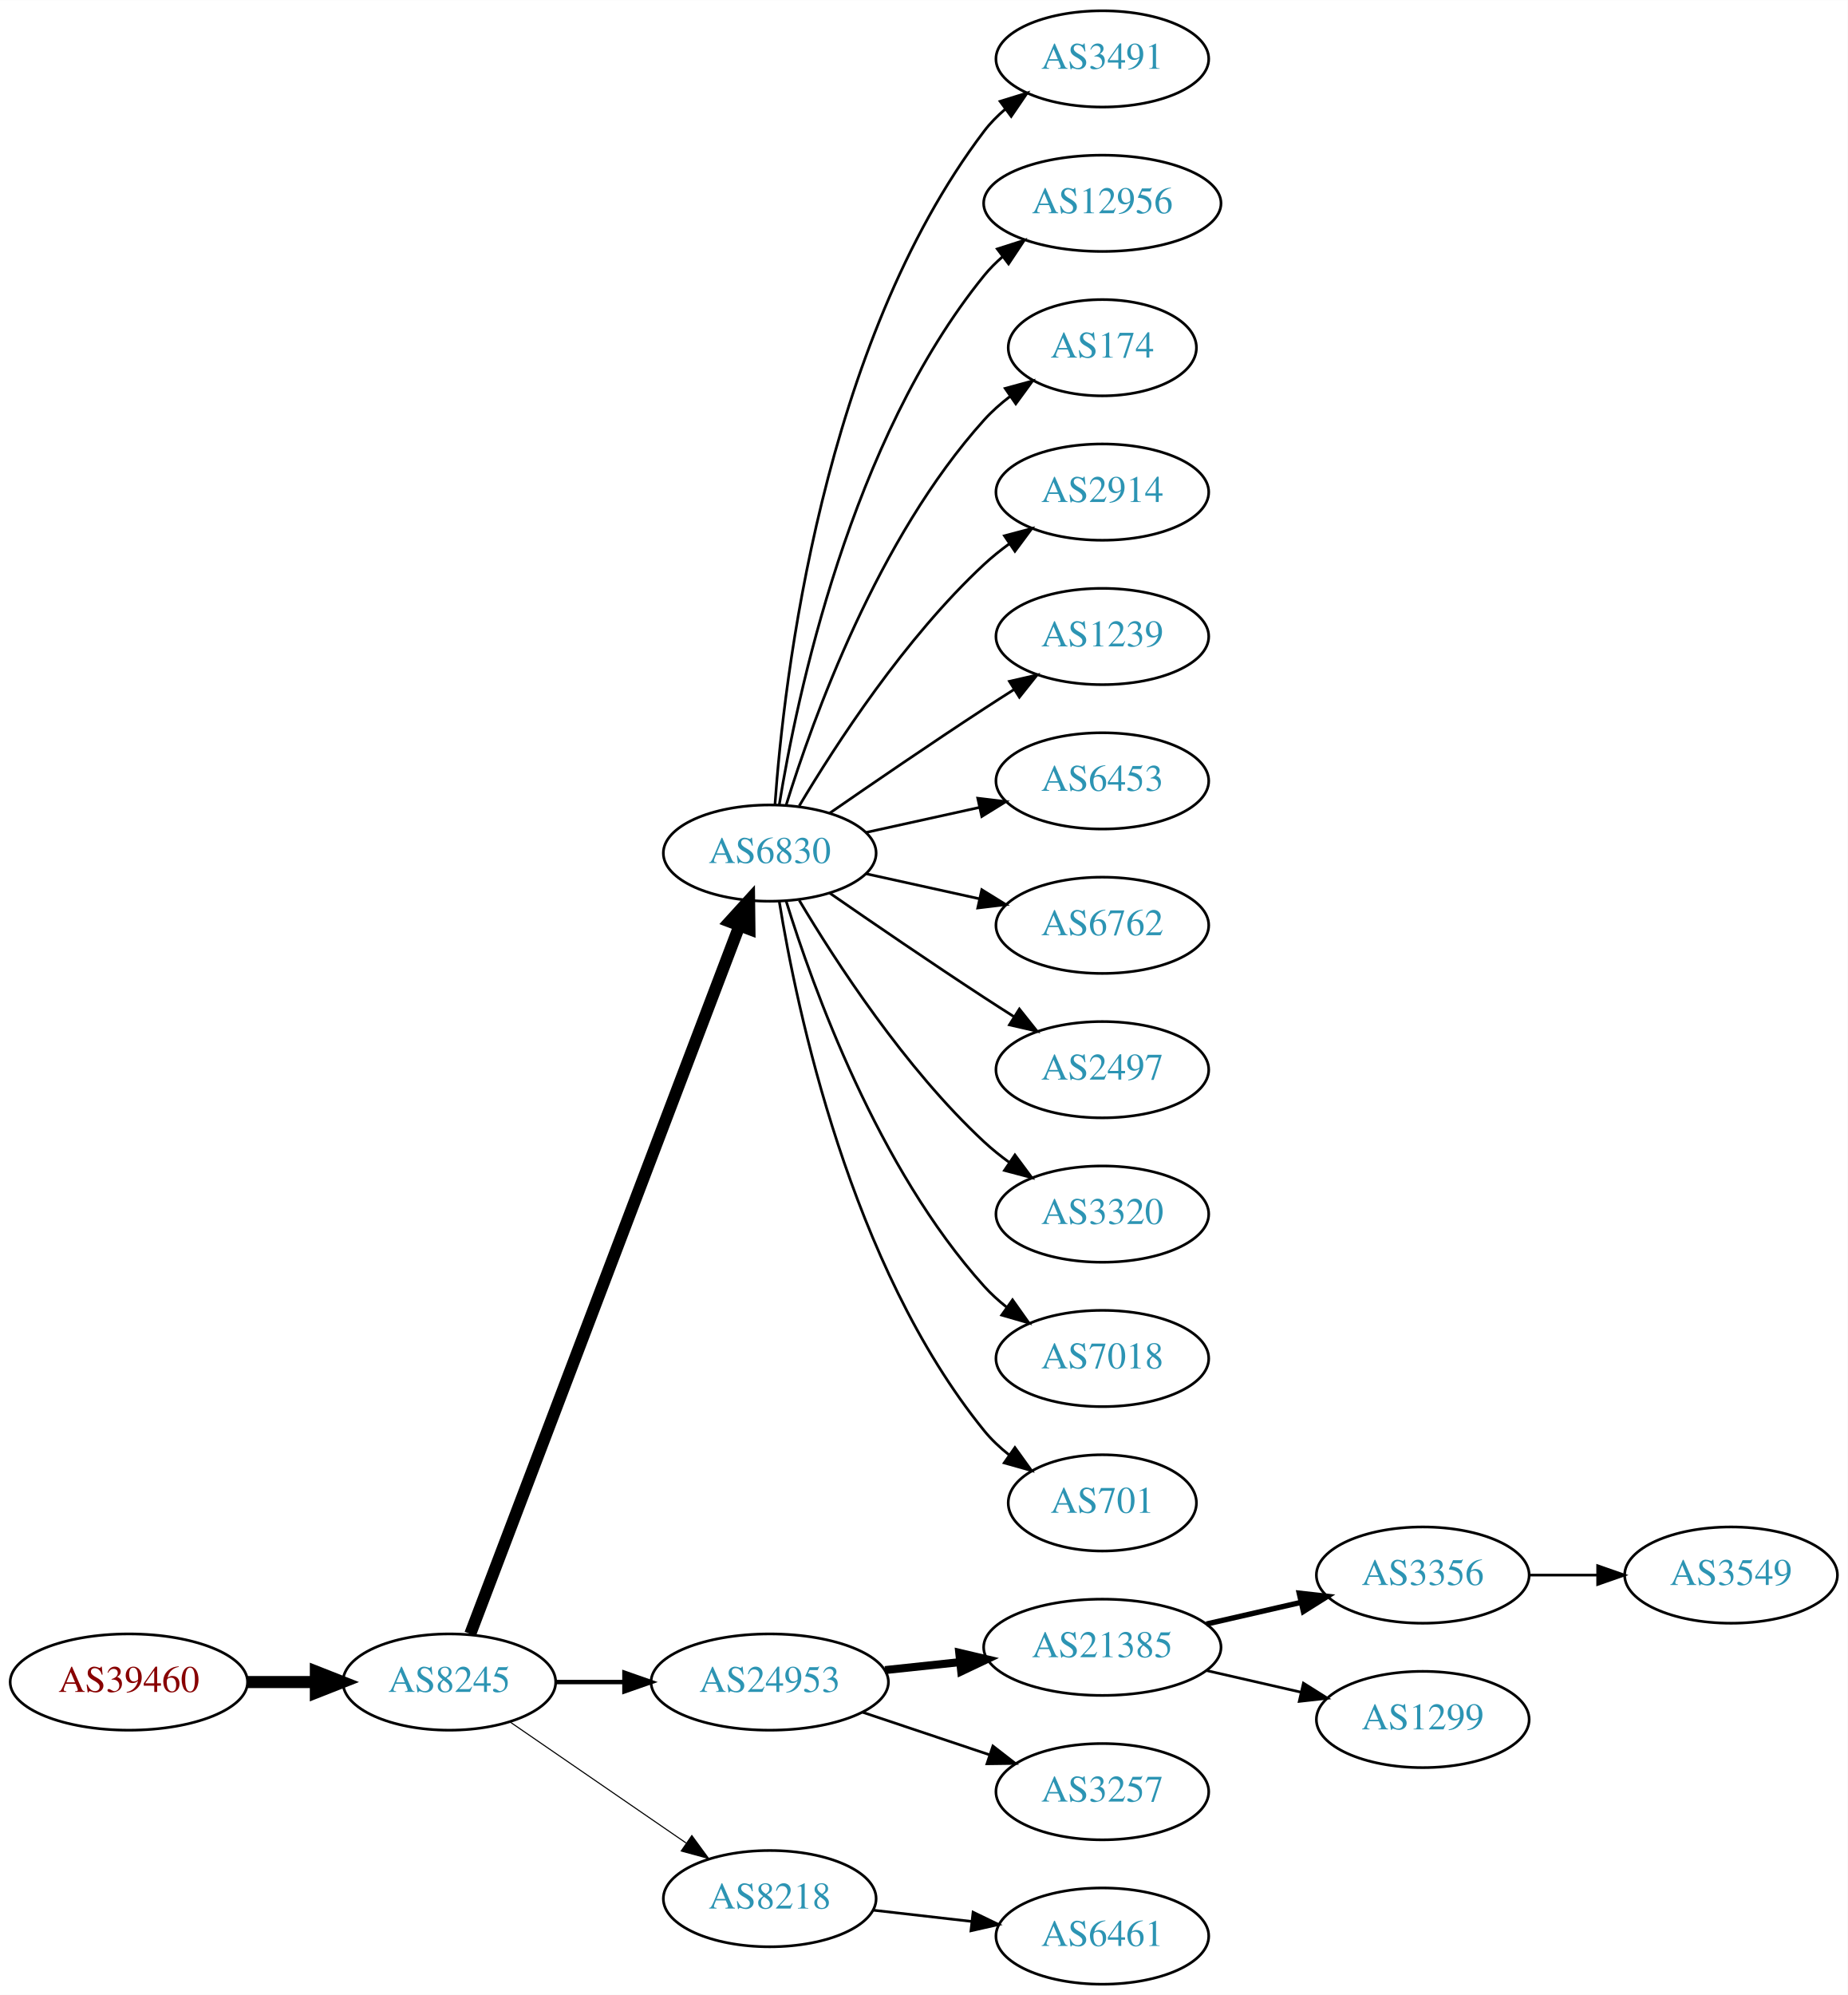
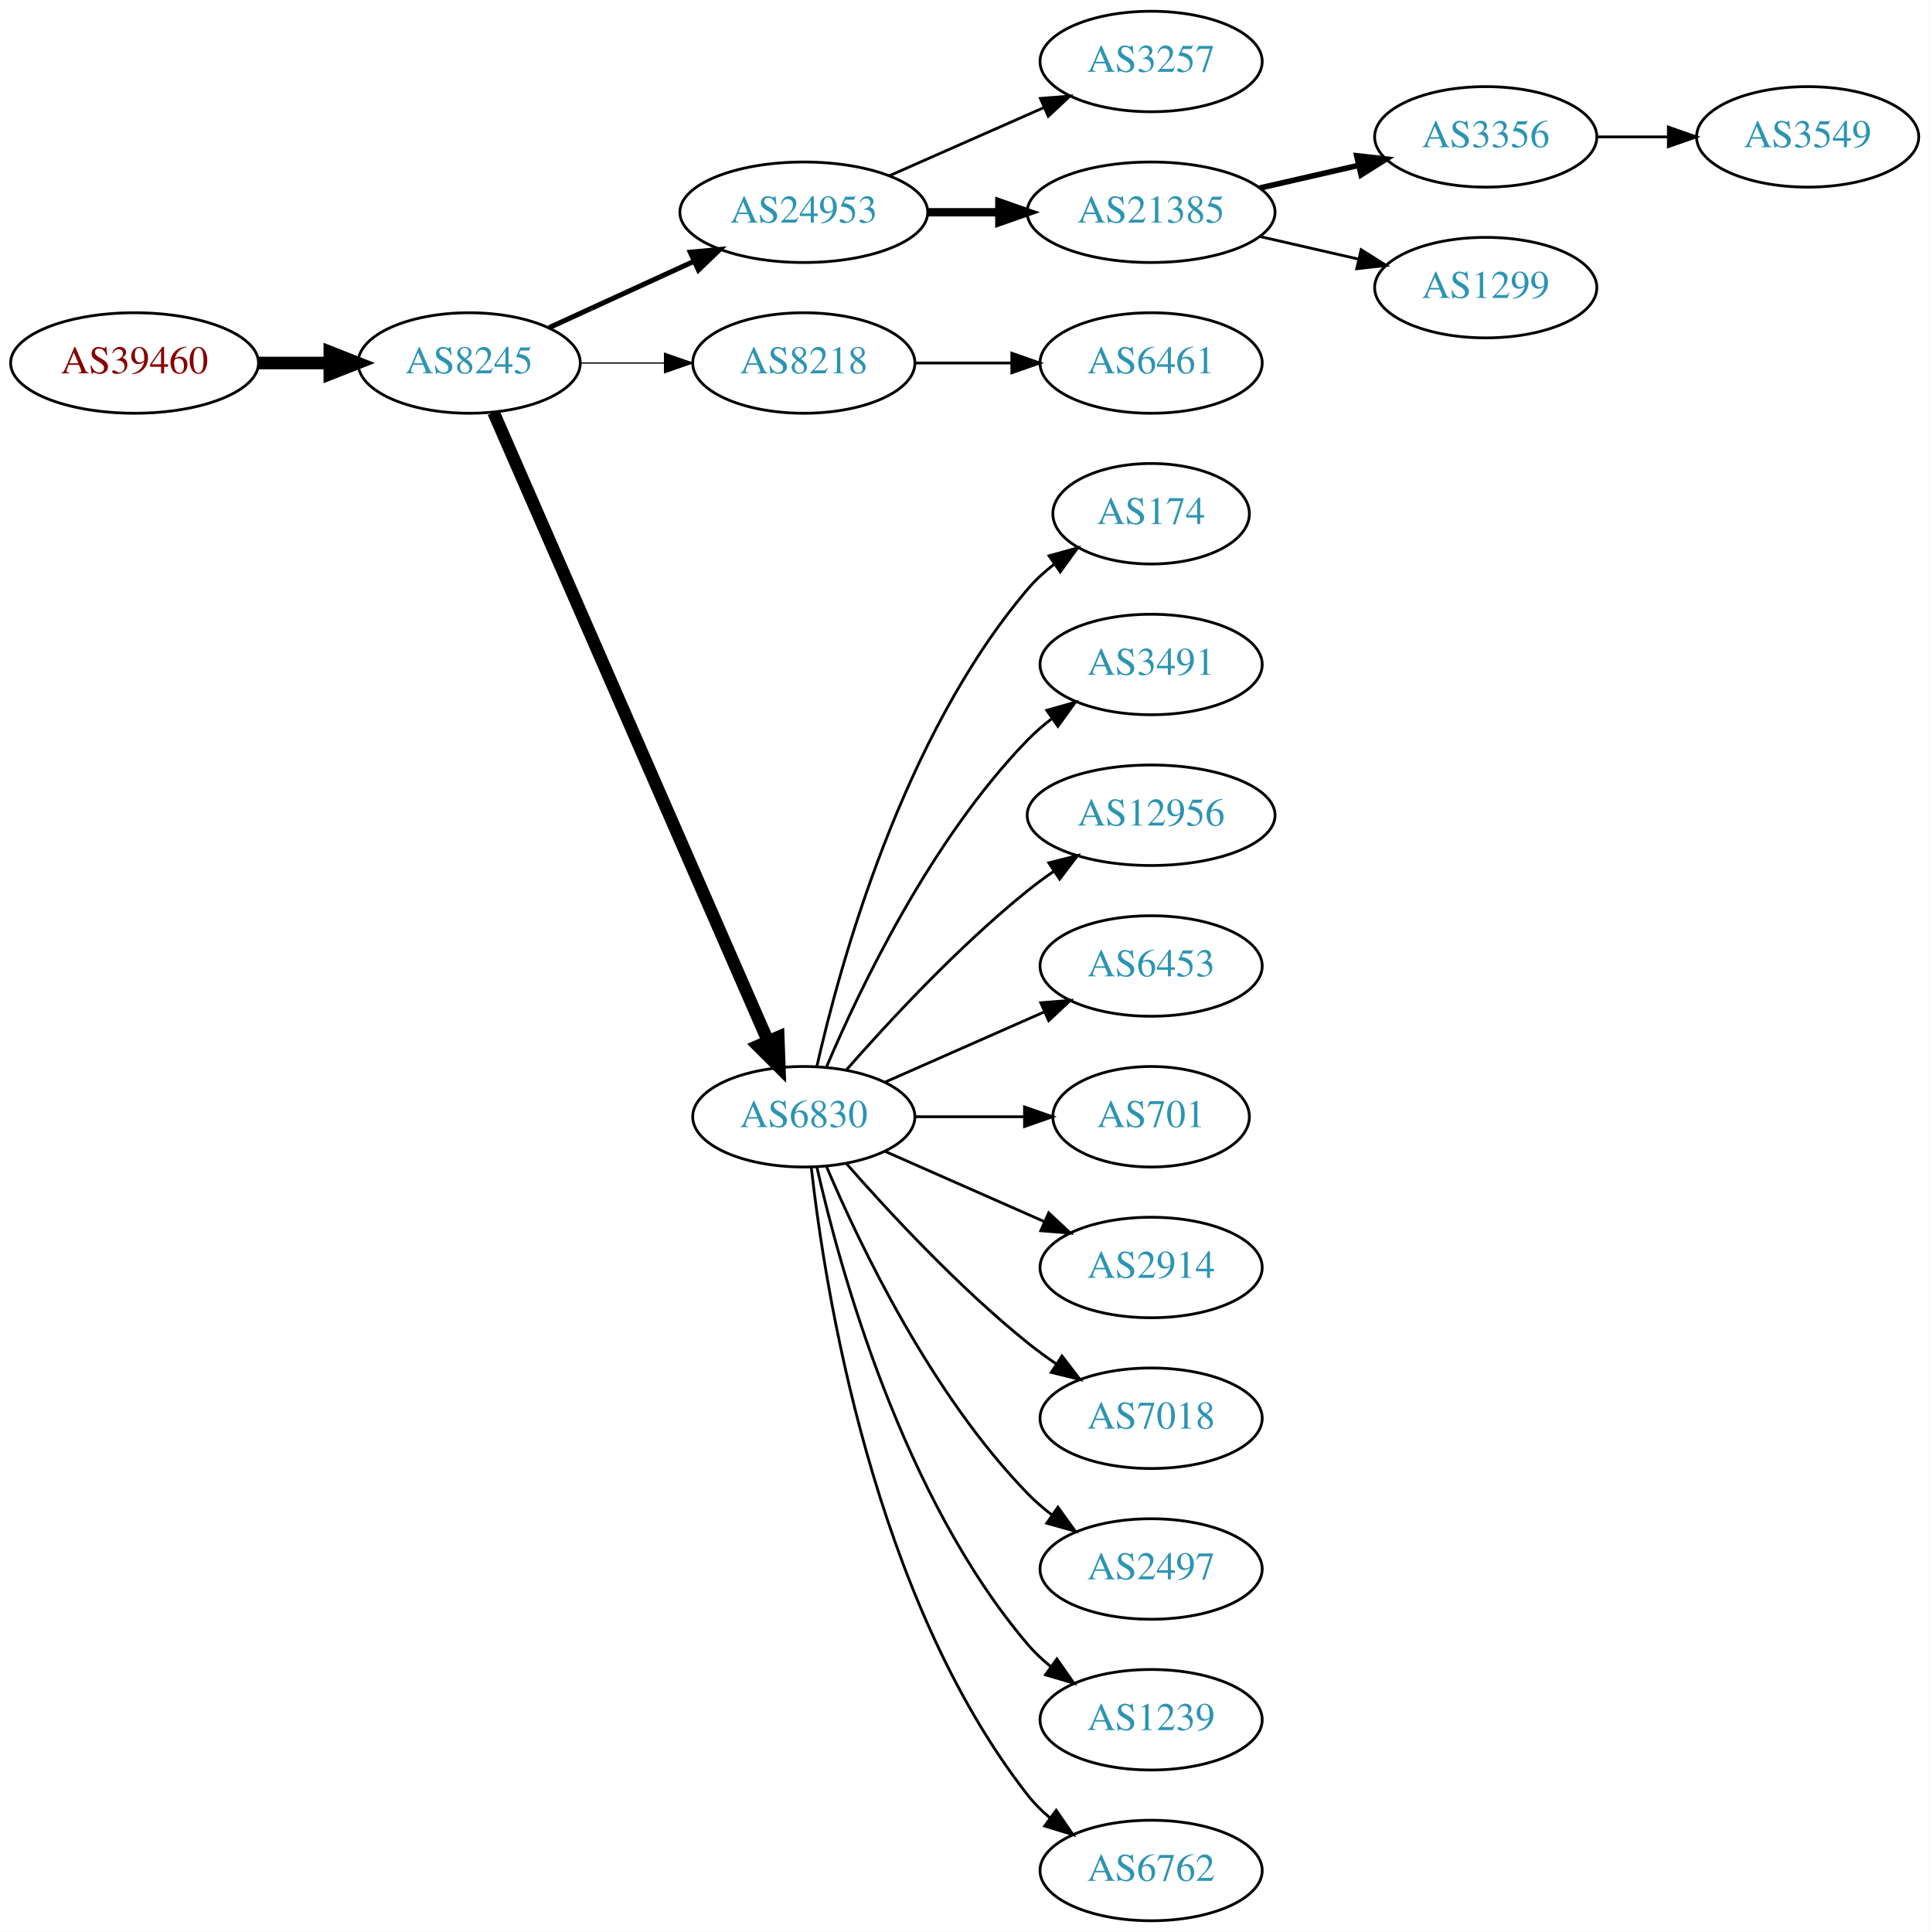
- <svg xmlns="http://www.w3.org/2000/svg" xmlns:xlink="http://www.w3.org/1999/xlink" width="691pt" height="746pt" viewBox="0.00 0.00 691.06 746.00">
-   <g id="graph0" class="graph" transform="scale(1 1) rotate(0) translate(4 742)">
-     <polygon fill="white" stroke="none" points="-4,4 -4,-742 687.055,-742 687.055,4 -4,4" />
+ <svg xmlns="http://www.w3.org/2000/svg" xmlns:xlink="http://www.w3.org/1999/xlink" width="691pt" height="692pt" viewBox="0.00 0.00 691.06 692.00">
+   <g id="graph0" class="graph" transform="scale(1 1) rotate(0) translate(4 688)">
+     <polygon fill="white" stroke="none" points="-4,4 -4,-688 687.055,-688 687.055,4 -4,4" />
    <g id="node1" class="node">
      <g id="a_node1">
        <a xlink:href="/asn/39460" xlink:title="AS39460 ~ Wien Kanal (WKN) [AT]">
-           <ellipse fill="#ffffff" stroke="black" cx="44.196" cy="-113" rx="44.393" ry="18" />
-           <text text-anchor="middle" x="44.196" y="-109.3" font-family="Times,serif" font-size="14.00" fill="#880000">AS39460</text>
+           <ellipse fill="#ffffff" stroke="black" cx="44.196" cy="-558" rx="44.393" ry="18" />
+           <text text-anchor="middle" x="44.196" y="-554.3" font-family="Times,serif" font-size="14.00" fill="#880000">AS39460</text>
        </a>
      </g>
    </g>
    <g id="node2" class="node">
      <g id="a_node2">
        <a xlink:href="/asn/8245" xlink:title="AS8245 ~ Video-Broadcast GmbH [AT]">
-           <ellipse fill="#ffffff" stroke="black" cx="164.039" cy="-113" rx="39.794" ry="18" />
-           <text text-anchor="middle" x="164.039" y="-109.3" font-family="Times,serif" font-size="14.00" fill="#2c94b3">AS8245</text>
+           <ellipse fill="#ffffff" stroke="black" cx="164.039" cy="-558" rx="39.794" ry="18" />
+           <text text-anchor="middle" x="164.039" y="-554.3" font-family="Times,serif" font-size="14.00" fill="#2c94b3">AS8245</text>
        </a>
      </g>
    </g>
    <g id="edge1" class="edge">
-       <path fill="none" stroke="black" stroke-width="4.5" d="M88.407,-113C96.72,-113 105.482,-113 113.965,-113" />
-       <polygon fill="black" stroke="black" stroke-width="4.5" points="114.123,-116.938 124.123,-113 114.123,-109.063 114.123,-116.938" />
+       <path fill="none" stroke="black" stroke-width="4.5" d="M88.407,-558C96.72,-558 105.482,-558 113.965,-558" />
+       <polygon fill="black" stroke="black" stroke-width="4.5" points="114.123,-561.938 124.123,-558 114.123,-554.063 114.123,-561.938" />
    </g>
    <g id="node3" class="node">
      <g id="a_node3">
-         <a xlink:href="/asn/6830" xlink:title="AS6830 ~ LGI-UPC [AT]">
-           <ellipse fill="#ffffff" stroke="black" cx="283.881" cy="-423" rx="39.794" ry="18" />
-           <text text-anchor="middle" x="283.881" y="-419.3" font-family="Times,serif" font-size="14.00" fill="#2c94b3">AS6830</text>
+         <a xlink:href="/asn/24953" xlink:title="AS24953 ~ AS MACRO: AS-24953 (customers) [AT]">
+           <ellipse fill="#ffffff" stroke="black" cx="283.881" cy="-612" rx="44.393" ry="18" />
+           <text text-anchor="middle" x="283.881" y="-608.3" font-family="Times,serif" font-size="14.00" fill="#2c94b3">AS24953</text>
        </a>
      </g>
    </g>
    <g id="edge2" class="edge">
-       <path fill="none" stroke="black" stroke-width="4.5" d="M171.884,-131.007C191.66,-183.03 248.963,-333.773 272.55,-395.824" />
-       <polygon fill="black" stroke="black" stroke-width="4.5" points="268.93,-397.381 276.164,-405.33 276.291,-394.583 268.93,-397.381" />
+       <path fill="none" stroke="black" stroke-width="1.8" d="M192.667,-570.661C208.165,-577.762 227.732,-586.728 244.678,-594.494" />
+       <polygon fill="black" stroke="black" stroke-width="1.8" points="243.232,-597.681 253.781,-598.665 246.148,-591.317 243.232,-597.681" />
    </g>
    <g id="node4" class="node">
      <g id="a_node4">
-         <a xlink:href="/asn/24953" xlink:title="AS24953 ~ AS MACRO: AS-24953 (customers) [AT]">
-           <ellipse fill="#ffffff" stroke="black" cx="283.881" cy="-113" rx="44.393" ry="18" />
-           <text text-anchor="middle" x="283.881" y="-109.3" font-family="Times,serif" font-size="14.00" fill="#2c94b3">AS24953</text>
+         <a xlink:href="/asn/8218" xlink:title="AS8218 ~ legacy Neotelecoms [FR]">
+           <ellipse fill="#ffffff" stroke="black" cx="283.881" cy="-558" rx="39.794" ry="18" />
+           <text text-anchor="middle" x="283.881" y="-554.3" font-family="Times,serif" font-size="14.00" fill="#2c94b3">AS8218</text>
        </a>
      </g>
    </g>
    <g id="edge3" class="edge">
-       <path fill="none" stroke="black" stroke-width="1.636" d="M203.951,-113C212.054,-113 220.729,-113 229.255,-113" />
-       <polygon fill="black" stroke="black" stroke-width="1.636" points="229.533,-116.5 239.533,-113 229.533,-109.5 229.533,-116.5" />
+       <path fill="none" stroke="black" stroke-width="0.45" d="M203.951,-558C213.505,-558 223.854,-558 233.817,-558" />
+       <polygon fill="black" stroke="black" stroke-width="0.45" points="234.009,-561.5 244.009,-558 234.009,-554.5 234.009,-561.5" />
    </g>
    <g id="node5" class="node">
      <g id="a_node5">
-         <a xlink:href="/asn/8218" xlink:title="AS8218 ~ legacy Neotelecoms [FR]">
-           <ellipse fill="#ffffff" stroke="black" cx="283.881" cy="-32" rx="39.794" ry="18" />
-           <text text-anchor="middle" x="283.881" y="-28.3" font-family="Times,serif" font-size="14.00" fill="#2c94b3">AS8218</text>
+         <a xlink:href="/asn/6830" xlink:title="AS6830 ~ LGI-UPC [AT]">
+           <ellipse fill="#ffffff" stroke="black" cx="283.881" cy="-288" rx="39.794" ry="18" />
+           <text text-anchor="middle" x="283.881" y="-284.3" font-family="Times,serif" font-size="14.00" fill="#2c94b3">AS6830</text>
        </a>
      </g>
    </g>
    <g id="edge4" class="edge">
-       <path fill="none" stroke="black" stroke-width="0.409" d="M186.653,-98.143C205.141,-85.435 231.955,-67.004 252.585,-52.825" />
-       <polygon fill="black" stroke="black" stroke-width="0.409" points="254.747,-55.586 261.005,-47.037 250.781,-49.817 254.747,-55.586" />
+       <path fill="none" stroke="black" stroke-width="4.5" d="M172.771,-540.285C192.872,-494.229 246.88,-370.486 270.983,-315.261" />
+       <polygon fill="black" stroke="black" stroke-width="4.5" points="274.729,-316.521 275.121,-305.781 267.512,-313.371 274.729,-316.521" />
    </g>
    <g id="node6" class="node">
      <g id="a_node6">
-         <a xlink:href="/asn/3491" xlink:title="AS3491 ~ PCCW Global, Inc. [US]">
-           <ellipse fill="#ffffff" stroke="black" cx="408.273" cy="-720" rx="39.794" ry="18" />
-           <text text-anchor="middle" x="408.273" y="-716.3" font-family="Times,serif" font-size="14.00" fill="#2c94b3">AS3491</text>
+         <a xlink:href="/asn/3257" xlink:title="AS3257 ~ GTT [DE]">
+           <ellipse fill="#ffffff" stroke="black" cx="408.273" cy="-666" rx="39.794" ry="18" />
+           <text text-anchor="middle" x="408.273" y="-662.3" font-family="Times,serif" font-size="14.00" fill="#2c94b3">AS3257</text>
        </a>
      </g>
    </g>
    <g id="edge5" class="edge">
-       <path fill="none" stroke="black" d="M285.83,-441.036C289.116,-487.457 303.426,-613.007 364.077,-693 366.348,-695.995 369.056,-698.74 371.992,-701.235" />
-       <polygon fill="black" stroke="black" points="370.032,-704.138 380.157,-707.256 374.186,-698.504 370.032,-704.138" />
+       <path fill="none" stroke="black" d="M314.509,-625.072C331.103,-632.393 351.963,-641.597 369.696,-649.421" />
+       <polygon fill="black" stroke="black" points="368.618,-652.77 379.18,-653.605 371.443,-646.366 368.618,-652.77" />
    </g>
    <g id="node7" class="node">
      <g id="a_node7">
-         <a xlink:href="/asn/12956" xlink:title="AS12956 ~ TELXIUS [ES]">
-           <ellipse fill="#ffffff" stroke="black" cx="408.273" cy="-666" rx="44.393" ry="18" />
-           <text text-anchor="middle" x="408.273" y="-662.3" font-family="Times,serif" font-size="14.00" fill="#2c94b3">AS12956</text>
+         <a xlink:href="/asn/21385" xlink:title="AS21385 ~ Trusted Network GmbH [DE]">
+           <ellipse fill="#ffffff" stroke="black" cx="408.273" cy="-612" rx="44.393" ry="18" />
+           <text text-anchor="middle" x="408.273" y="-608.3" font-family="Times,serif" font-size="14.00" fill="#2c94b3">AS21385</text>
        </a>
      </g>
    </g>
    <g id="edge6" class="edge">
-       <path fill="none" stroke="black" d="M287.462,-441.178C293.917,-480.997 313.988,-577.286 364.077,-639 366.139,-641.541 368.508,-643.911 371.051,-646.107" />
-       <polygon fill="black" stroke="black" points="368.984,-648.932 379.072,-652.169 373.204,-643.347 368.984,-648.932" />
+       <path fill="none" stroke="black" stroke-width="3" d="M328.377,-612C336.583,-612 345.254,-612 353.727,-612" />
+       <polygon fill="black" stroke="black" stroke-width="3" points="353.918,-615.5 363.918,-612 353.918,-608.5 353.918,-615.5" />
    </g>
    <g id="node8" class="node">
      <g id="a_node8">
-         <a xlink:href="/asn/174" xlink:title="AS174 ~ Cogent Communications [US]">
-           <ellipse fill="#ffffff" stroke="black" cx="408.273" cy="-612" rx="35.194" ry="18" />
-           <text text-anchor="middle" x="408.273" y="-608.3" font-family="Times,serif" font-size="14.00" fill="#2c94b3">AS174</text>
+         <a xlink:href="/asn/6461" xlink:title="AS6461 ~ Zayo Bandwidth [US]">
+           <ellipse fill="#ffffff" stroke="black" cx="408.273" cy="-558" rx="39.794" ry="18" />
+           <text text-anchor="middle" x="408.273" y="-554.3" font-family="Times,serif" font-size="14.00" fill="#2c94b3">AS6461</text>
        </a>
      </g>
    </g>
    <g id="edge7" class="edge">
-       <path fill="none" stroke="black" d="M290.019,-440.94C299.922,-472.979 324.259,-540.812 364.077,-585 366.941,-588.178 370.265,-591.119 373.773,-593.8" />
-       <polygon fill="black" stroke="black" points="371.939,-596.786 382.162,-599.569 375.906,-591.018 371.939,-596.786" />
+       <path fill="none" stroke="black" d="M323.607,-558C334.545,-558 346.596,-558 358.062,-558" />
+       <polygon fill="black" stroke="black" points="358.38,-561.5 368.38,-558 358.38,-554.5 358.38,-561.5" />
    </g>
    <g id="node9" class="node">
      <g id="a_node9">
-         <a xlink:href="/asn/2914" xlink:title="AS2914 ~ NTT America, Inc. [US]">
-           <ellipse fill="#ffffff" stroke="black" cx="408.273" cy="-558" rx="39.794" ry="18" />
-           <text text-anchor="middle" x="408.273" y="-554.3" font-family="Times,serif" font-size="14.00" fill="#2c94b3">AS2914</text>
+         <a xlink:href="/asn/174" xlink:title="AS174 ~ Cogent Communications [US]">
+           <ellipse fill="#ffffff" stroke="black" cx="408.273" cy="-504" rx="35.194" ry="18" />
+           <text text-anchor="middle" x="408.273" y="-500.3" font-family="Times,serif" font-size="14.00" fill="#2c94b3">AS174</text>
        </a>
      </g>
    </g>
    <g id="edge8" class="edge">
-       <path fill="none" stroke="black" d="M294.927,-440.671C308.498,-463.472 334.43,-503.472 364.077,-531 366.984,-533.699 370.197,-536.28 373.521,-538.703" />
-       <polygon fill="black" stroke="black" points="371.656,-541.667 381.899,-544.375 375.58,-535.87 371.656,-541.667" />
+       <path fill="none" stroke="black" d="M288.575,-306.075C296.715,-342.148 319.148,-424.14 364.077,-477 366.848,-480.26 370.114,-483.252 373.589,-485.961" />
+       <polygon fill="black" stroke="black" points="371.733,-488.932 381.943,-491.761 375.725,-483.182 371.733,-488.932" />
    </g>
    <g id="node10" class="node">
      <g id="a_node10">
-         <a xlink:href="/asn/1239" xlink:title="AS1239 ~ Sprint [US]">
-           <ellipse fill="#ffffff" stroke="black" cx="408.273" cy="-504" rx="39.794" ry="18" />
-           <text text-anchor="middle" x="408.273" y="-500.3" font-family="Times,serif" font-size="14.00" fill="#2c94b3">AS1239</text>
+         <a xlink:href="/asn/3491" xlink:title="AS3491 ~ PCCW Global, Inc. [US]">
+           <ellipse fill="#ffffff" stroke="black" cx="408.273" cy="-450" rx="39.794" ry="18" />
+           <text text-anchor="middle" x="408.273" y="-446.3" font-family="Times,serif" font-size="14.00" fill="#2c94b3">AS3491</text>
        </a>
      </g>
    </g>
    <g id="edge9" class="edge">
-       <path fill="none" stroke="black" d="M306.238,-437.901C322.089,-448.877 344.292,-464.079 364.077,-477 367.659,-479.339 371.43,-481.759 375.19,-484.144" />
-       <polygon fill="black" stroke="black" points="373.523,-487.231 383.851,-489.596 377.252,-481.307 373.523,-487.231" />
+       <path fill="none" stroke="black" d="M292.072,-305.975C303.839,-333.682 329.413,-387.348 364.077,-423 366.697,-425.695 369.638,-428.239 372.721,-430.608" />
+       <polygon fill="black" stroke="black" points="370.887,-433.597 381.089,-436.455 374.896,-427.859 370.887,-433.597" />
    </g>
    <g id="node11" class="node">
      <g id="a_node11">
-         <a xlink:href="/asn/6453" xlink:title="AS6453 ~ TATA COMMUNICATIONS (AMERICA) INC [US]">
-           <ellipse fill="#ffffff" stroke="black" cx="408.273" cy="-450" rx="39.794" ry="18" />
-           <text text-anchor="middle" x="408.273" y="-446.3" font-family="Times,serif" font-size="14.00" fill="#2c94b3">AS6453</text>
+         <a xlink:href="/asn/12956" xlink:title="AS12956 ~ TELXIUS [ES]">
+           <ellipse fill="#ffffff" stroke="black" cx="408.273" cy="-396" rx="44.393" ry="18" />
+           <text text-anchor="middle" x="408.273" y="-392.3" font-family="Times,serif" font-size="14.00" fill="#2c94b3">AS12956</text>
        </a>
      </g>
    </g>
    <g id="edge10" class="edge">
-       <path fill="none" stroke="black" d="M319.954,-430.737C333.141,-433.646 348.321,-436.995 362.287,-440.076" />
-       <polygon fill="black" stroke="black" points="361.676,-443.525 372.196,-442.262 363.184,-436.69 361.676,-443.525" />
+       <path fill="none" stroke="black" d="M299.033,-304.663C314.135,-321.894 339.256,-349.024 364.077,-369 367.005,-371.357 370.152,-373.675 373.363,-375.902" />
+       <polygon fill="black" stroke="black" points="371.639,-378.958 381.911,-381.552 375.499,-373.118 371.639,-378.958" />
    </g>
    <g id="node12" class="node">
      <g id="a_node12">
-         <a xlink:href="/asn/6762" xlink:title="AS6762 ~ TELECOM ITALIA SPARKLE S.p.A. [IT]">
-           <ellipse fill="#ffffff" stroke="black" cx="408.273" cy="-396" rx="39.794" ry="18" />
-           <text text-anchor="middle" x="408.273" y="-392.3" font-family="Times,serif" font-size="14.00" fill="#2c94b3">AS6762</text>
+         <a xlink:href="/asn/6453" xlink:title="AS6453 ~ TATA COMMUNICATIONS (AMERICA) INC [US]">
+           <ellipse fill="#ffffff" stroke="black" cx="408.273" cy="-342" rx="39.794" ry="18" />
+           <text text-anchor="middle" x="408.273" y="-338.3" font-family="Times,serif" font-size="14.00" fill="#2c94b3">AS6453</text>
        </a>
      </g>
    </g>
    <g id="edge11" class="edge">
-       <path fill="none" stroke="black" d="M319.954,-415.263C333.141,-412.354 348.321,-409.005 362.287,-405.924" />
-       <polygon fill="black" stroke="black" points="363.184,-409.31 372.196,-403.738 361.676,-402.475 363.184,-409.31" />
+       <path fill="none" stroke="black" d="M312.96,-300.389C329.908,-307.866 351.706,-317.483 370.075,-325.588" />
+       <polygon fill="black" stroke="black" points="368.763,-328.834 379.325,-329.669 371.589,-322.43 368.763,-328.834" />
    </g>
    <g id="node13" class="node">
      <g id="a_node13">
-         <a xlink:href="/asn/2497" xlink:title="AS2497 ~ Internet Initiative Japan Inc. [JP]">
-           <ellipse fill="#ffffff" stroke="black" cx="408.273" cy="-342" rx="39.794" ry="18" />
-           <text text-anchor="middle" x="408.273" y="-338.3" font-family="Times,serif" font-size="14.00" fill="#2c94b3">AS2497</text>
+         <a xlink:href="/asn/701" xlink:title="AS701 ~ UUNET [US]">
+           <ellipse fill="#ffffff" stroke="black" cx="408.273" cy="-288" rx="35.194" ry="18" />
+           <text text-anchor="middle" x="408.273" y="-284.3" font-family="Times,serif" font-size="14.00" fill="#2c94b3">AS701</text>
        </a>
      </g>
    </g>
    <g id="edge12" class="edge">
-       <path fill="none" stroke="black" d="M306.238,-408.099C322.089,-397.123 344.292,-381.921 364.077,-369 367.659,-366.661 371.43,-364.241 375.19,-361.856" />
-       <polygon fill="black" stroke="black" points="377.252,-364.693 383.851,-356.404 373.523,-358.769 377.252,-364.693" />
+       <path fill="none" stroke="black" d="M323.607,-288C336.096,-288 350.035,-288 362.898,-288" />
+       <polygon fill="black" stroke="black" points="362.936,-291.5 372.936,-288 362.936,-284.5 362.936,-291.5" />
    </g>
    <g id="node14" class="node">
      <g id="a_node14">
-         <a xlink:href="/asn/3320" xlink:title="AS3320 ~ DTAG [DE]">
-           <ellipse fill="#ffffff" stroke="black" cx="408.273" cy="-288" rx="39.794" ry="18" />
-           <text text-anchor="middle" x="408.273" y="-284.3" font-family="Times,serif" font-size="14.00" fill="#2c94b3">AS3320</text>
+         <a xlink:href="/asn/2914" xlink:title="AS2914 ~ NTT America, Inc. [US]">
+           <ellipse fill="#ffffff" stroke="black" cx="408.273" cy="-234" rx="39.794" ry="18" />
+           <text text-anchor="middle" x="408.273" y="-230.3" font-family="Times,serif" font-size="14.00" fill="#2c94b3">AS2914</text>
        </a>
      </g>
    </g>
    <g id="edge13" class="edge">
-       <path fill="none" stroke="black" d="M294.927,-405.329C308.498,-382.528 334.43,-342.528 364.077,-315 366.984,-312.301 370.197,-309.72 373.521,-307.297" />
-       <polygon fill="black" stroke="black" points="375.58,-310.13 381.899,-301.625 371.656,-304.333 375.58,-310.13" />
+       <path fill="none" stroke="black" d="M312.96,-275.611C329.908,-268.134 351.706,-258.517 370.075,-250.412" />
+       <polygon fill="black" stroke="black" points="371.589,-253.57 379.325,-246.331 368.763,-247.166 371.589,-253.57" />
    </g>
    <g id="node15" class="node">
      <g id="a_node15">
        <a xlink:href="/asn/7018" xlink:title="AS7018 ~ AT&amp;T Services, Inc. [US]">
-           <ellipse fill="#ffffff" stroke="black" cx="408.273" cy="-234" rx="39.794" ry="18" />
-           <text text-anchor="middle" x="408.273" y="-230.3" font-family="Times,serif" font-size="14.00" fill="#2c94b3">AS7018</text>
+           <ellipse fill="#ffffff" stroke="black" cx="408.273" cy="-180" rx="39.794" ry="18" />
+           <text text-anchor="middle" x="408.273" y="-176.3" font-family="Times,serif" font-size="14.00" fill="#2c94b3">AS7018</text>
        </a>
      </g>
    </g>
    <g id="edge14" class="edge">
-       <path fill="none" stroke="black" d="M290.019,-405.06C299.922,-373.021 324.259,-305.188 364.077,-261 366.593,-258.208 369.465,-255.599 372.504,-253.188" />
-       <polygon fill="black" stroke="black" points="374.687,-255.93 380.812,-247.285 370.633,-250.224 374.687,-255.93" />
+       <path fill="none" stroke="black" d="M299.033,-271.337C314.135,-254.106 339.256,-226.976 364.077,-207 367.333,-204.38 370.858,-201.808 374.442,-199.354" />
+       <polygon fill="black" stroke="black" points="376.361,-202.281 382.815,-193.879 372.53,-196.423 376.361,-202.281" />
    </g>
    <g id="node16" class="node">
      <g id="a_node16">
-         <a xlink:href="/asn/701" xlink:title="AS701 ~ UUNET [US]">
-           <ellipse fill="#ffffff" stroke="black" cx="408.273" cy="-180" rx="35.194" ry="18" />
-           <text text-anchor="middle" x="408.273" y="-176.3" font-family="Times,serif" font-size="14.00" fill="#2c94b3">AS701</text>
+         <a xlink:href="/asn/2497" xlink:title="AS2497 ~ Internet Initiative Japan Inc. [JP]">
+           <ellipse fill="#ffffff" stroke="black" cx="408.273" cy="-126" rx="39.794" ry="18" />
+           <text text-anchor="middle" x="408.273" y="-122.3" font-family="Times,serif" font-size="14.00" fill="#2c94b3">AS2497</text>
        </a>
      </g>
    </g>
    <g id="edge15" class="edge">
-       <path fill="none" stroke="black" d="M287.462,-404.822C293.917,-365.003 313.988,-268.714 364.077,-207 366.773,-203.678 369.993,-200.648 373.442,-197.917" />
-       <polygon fill="black" stroke="black" points="375.579,-200.693 381.767,-192.094 371.567,-194.957 375.579,-200.693" />
+       <path fill="none" stroke="black" d="M292.072,-270.025C303.839,-242.318 329.413,-188.652 364.077,-153 366.697,-150.305 369.638,-147.761 372.721,-145.392" />
+       <polygon fill="black" stroke="black" points="374.896,-148.141 381.089,-139.545 370.887,-142.403 374.896,-148.141" />
    </g>
    <g id="node17" class="node">
      <g id="a_node17">
-         <a xlink:href="/asn/21385" xlink:title="AS21385 ~ Trusted Network GmbH [DE]">
-           <ellipse fill="#ffffff" stroke="black" cx="408.273" cy="-126" rx="44.393" ry="18" />
-           <text text-anchor="middle" x="408.273" y="-122.3" font-family="Times,serif" font-size="14.00" fill="#2c94b3">AS21385</text>
+         <a xlink:href="/asn/1239" xlink:title="AS1239 ~ Sprint [US]">
+           <ellipse fill="#ffffff" stroke="black" cx="408.273" cy="-72" rx="39.794" ry="18" />
+           <text text-anchor="middle" x="408.273" y="-68.3" font-family="Times,serif" font-size="14.00" fill="#2c94b3">AS1239</text>
        </a>
      </g>
    </g>
    <g id="edge16" class="edge">
-       <path fill="none" stroke="black" stroke-width="3" d="M327.002,-117.474C336.041,-118.434 345.696,-119.46 355.065,-120.455" />
-       <polygon fill="black" stroke="black" stroke-width="3" points="354.762,-123.942 365.075,-121.518 355.501,-116.981 354.762,-123.942" />
+       <path fill="none" stroke="black" d="M288.575,-269.925C296.715,-233.852 319.148,-151.86 364.077,-99 366.511,-96.136 369.328,-93.479 372.333,-91.039" />
+       <polygon fill="black" stroke="black" points="374.521,-93.776 380.593,-85.094 370.432,-88.095 374.521,-93.776" />
    </g>
    <g id="node18" class="node">
      <g id="a_node18">
-         <a xlink:href="/asn/3257" xlink:title="AS3257 ~ GTT [DE]">
-           <ellipse fill="#ffffff" stroke="black" cx="408.273" cy="-72" rx="39.794" ry="18" />
-           <text text-anchor="middle" x="408.273" y="-68.3" font-family="Times,serif" font-size="14.00" fill="#2c94b3">AS3257</text>
+         <a xlink:href="/asn/6762" xlink:title="AS6762 ~ TELECOM ITALIA SPARKLE S.p.A. [IT]">
+           <ellipse fill="#ffffff" stroke="black" cx="408.273" cy="-18" rx="39.794" ry="18" />
+           <text text-anchor="middle" x="408.273" y="-14.3" font-family="Times,serif" font-size="14.00" fill="#2c94b3">AS6762</text>
        </a>
      </g>
    </g>
    <g id="edge17" class="edge">
-       <path fill="none" stroke="black" d="M318.649,-101.688C333.276,-96.788 350.539,-91.005 365.924,-85.852" />
-       <polygon fill="black" stroke="black" points="367.347,-89.066 375.717,-82.571 365.123,-82.429 367.347,-89.066" />
-     </g>
-     <g id="node22" class="node">
-       <g id="a_node22">
-         <a xlink:href="/asn/6461" xlink:title="AS6461 ~ Zayo Bandwidth [US]">
-           <ellipse fill="#ffffff" stroke="black" cx="408.273" cy="-18" rx="39.794" ry="18" />
-           <text text-anchor="middle" x="408.273" y="-14.3" font-family="Times,serif" font-size="14.00" fill="#2c94b3">AS6461</text>
-         </a>
-       </g>
-     </g>
-     <g id="edge21" class="edge">
-       <path fill="none" stroke="black" d="M322.602,-27.685C334.235,-26.355 347.202,-24.871 359.423,-23.474" />
-       <polygon fill="black" stroke="black" points="359.929,-26.938 369.467,-22.325 359.134,-19.984 359.929,-26.938" />
+       <path fill="none" stroke="black" d="M286.56,-269.871C291.391,-226.632 308.732,-115.784 364.077,-45 366.392,-42.039 369.129,-39.317 372.084,-36.836" />
+       <polygon fill="black" stroke="black" points="374.278,-39.568 380.275,-30.835 370.14,-33.922 374.278,-39.568" />
    </g>
    <g id="node19" class="node">
      <g id="a_node19">
        <a xlink:href="/asn/3356" xlink:title="AS3356 ~ Level 3 Parent, LLC [US]">
-           <ellipse fill="#ffffff" stroke="black" cx="528.116" cy="-153" rx="39.794" ry="18" />
-           <text text-anchor="middle" x="528.116" y="-149.3" font-family="Times,serif" font-size="14.00" fill="#2c94b3">AS3356</text>
+           <ellipse fill="#ffffff" stroke="black" cx="528.116" cy="-639" rx="39.794" ry="18" />
+           <text text-anchor="middle" x="528.116" y="-635.3" font-family="Times,serif" font-size="14.00" fill="#2c94b3">AS3356</text>
        </a>
      </g>
    </g>
    <g id="edge18" class="edge">
-       <path fill="none" stroke="black" stroke-width="2" d="M447.208,-134.692C458.449,-137.267 470.861,-140.111 482.485,-142.774" />
-       <polygon fill="black" stroke="black" stroke-width="2" points="481.917,-146.235 492.446,-145.057 483.481,-139.412 481.917,-146.235" />
+       <path fill="none" stroke="black" stroke-width="2" d="M447.208,-620.692C458.449,-623.267 470.861,-626.111 482.485,-628.774" />
+       <polygon fill="black" stroke="black" stroke-width="2" points="481.917,-632.235 492.446,-631.057 483.481,-625.412 481.917,-632.235" />
    </g>
    <g id="node20" class="node">
      <g id="a_node20">
        <a xlink:href="/asn/1299" xlink:title="AS1299 ~ Telia Carrier [EU]">
-           <ellipse fill="#ffffff" stroke="black" cx="528.116" cy="-99" rx="39.794" ry="18" />
-           <text text-anchor="middle" x="528.116" y="-95.3" font-family="Times,serif" font-size="14.00" fill="#2c94b3">AS1299</text>
+           <ellipse fill="#ffffff" stroke="black" cx="528.116" cy="-585" rx="39.794" ry="18" />
+           <text text-anchor="middle" x="528.116" y="-581.3" font-family="Times,serif" font-size="14.00" fill="#2c94b3">AS1299</text>
        </a>
      </g>
    </g>
    <g id="edge19" class="edge">
-       <path fill="none" stroke="black" d="M447.208,-117.308C458.449,-114.733 470.861,-111.889 482.485,-109.226" />
-       <polygon fill="black" stroke="black" points="483.481,-112.588 492.446,-106.943 481.917,-105.765 483.481,-112.588" />
+       <path fill="none" stroke="black" d="M447.208,-603.308C458.449,-600.733 470.861,-597.889 482.485,-595.226" />
+       <polygon fill="black" stroke="black" points="483.481,-598.588 492.446,-592.943 481.917,-591.765 483.481,-598.588" />
    </g>
    <g id="node21" class="node">
      <g id="a_node21">
        <a xlink:href="/asn/3549" xlink:title="AS3549 ~ Level 3 Parent, LLC [US]">
-           <ellipse fill="#ffffff" stroke="black" cx="643.409" cy="-153" rx="39.794" ry="18" />
-           <text text-anchor="middle" x="643.409" y="-149.3" font-family="Times,serif" font-size="14.00" fill="#2c94b3">AS3549</text>
+           <ellipse fill="#ffffff" stroke="black" cx="643.409" cy="-639" rx="39.794" ry="18" />
+           <text text-anchor="middle" x="643.409" y="-635.3" font-family="Times,serif" font-size="14.00" fill="#2c94b3">AS3549</text>
        </a>
      </g>
    </g>
    <g id="edge20" class="edge">
-       <path fill="none" stroke="black" d="M567.788,-153C575.991,-153 584.755,-153 593.287,-153" />
-       <polygon fill="black" stroke="black" points="593.526,-156.5 603.526,-153 593.526,-149.5 593.526,-156.5" />
+       <path fill="none" stroke="black" d="M567.788,-639C575.991,-639 584.755,-639 593.287,-639" />
+       <polygon fill="black" stroke="black" points="593.526,-642.5 603.526,-639 593.526,-635.5 593.526,-642.5" />
    </g>
  </g>
</svg>
